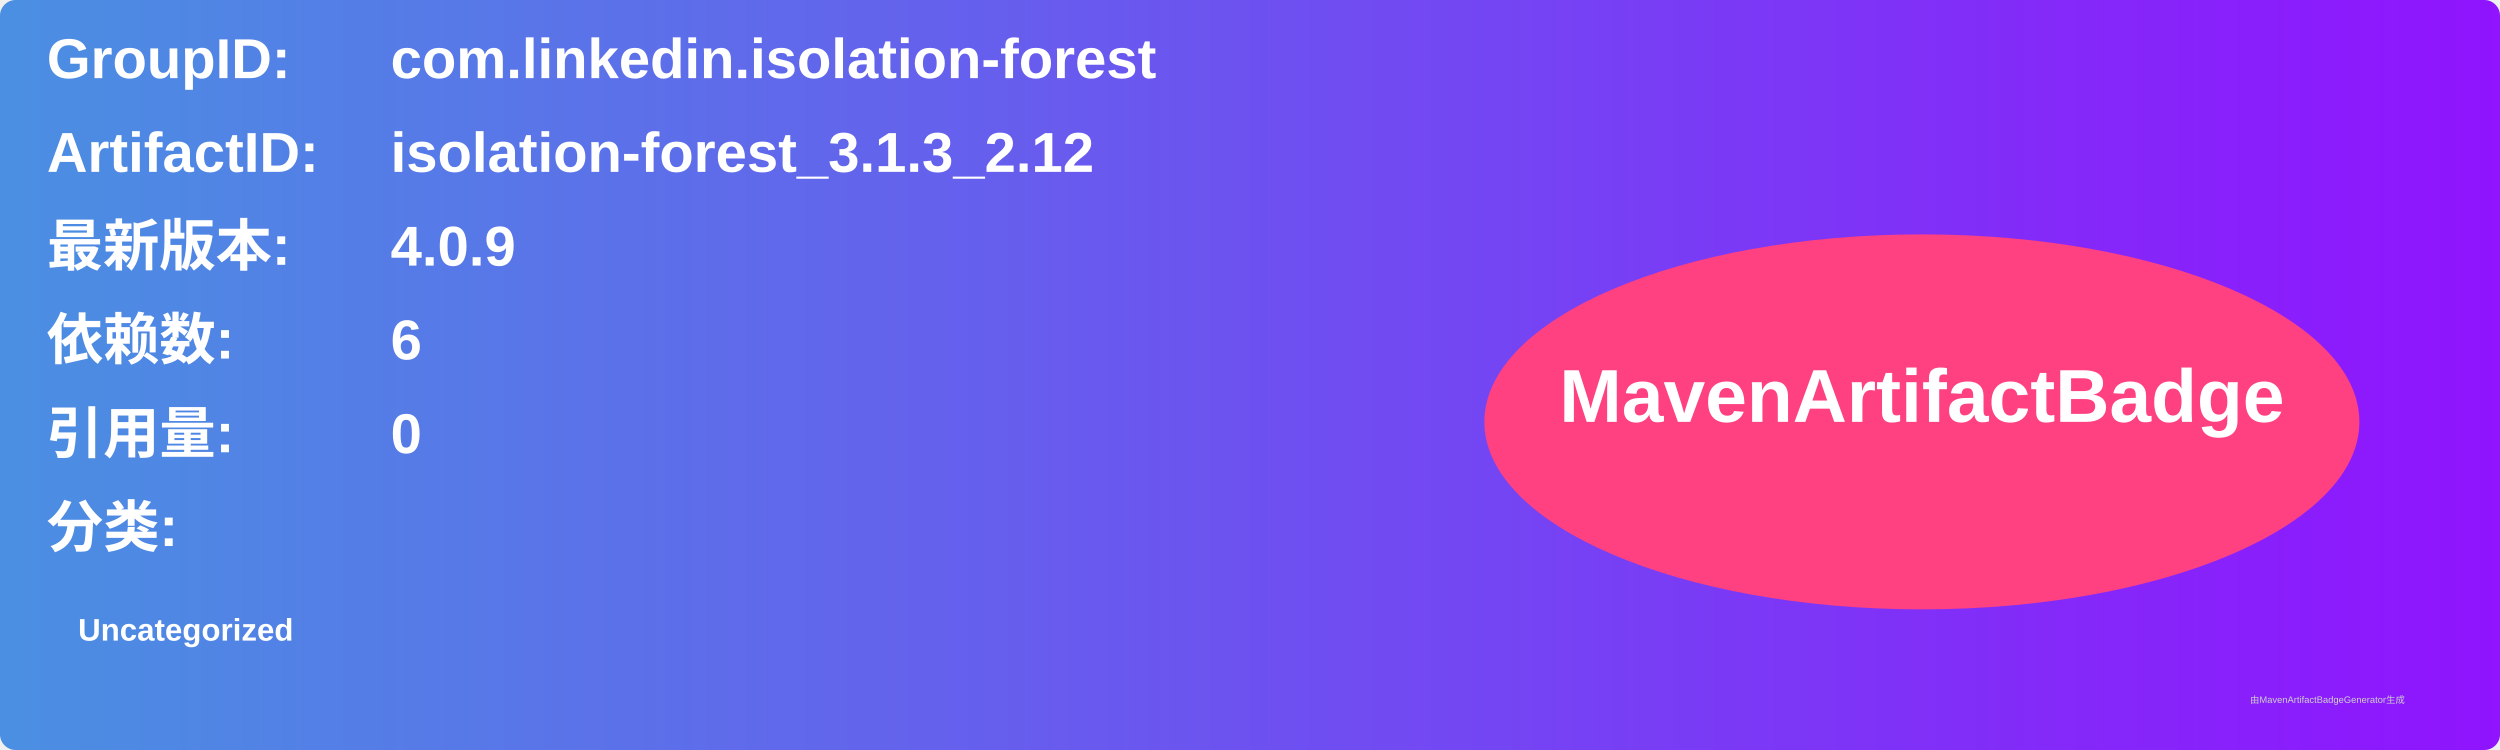
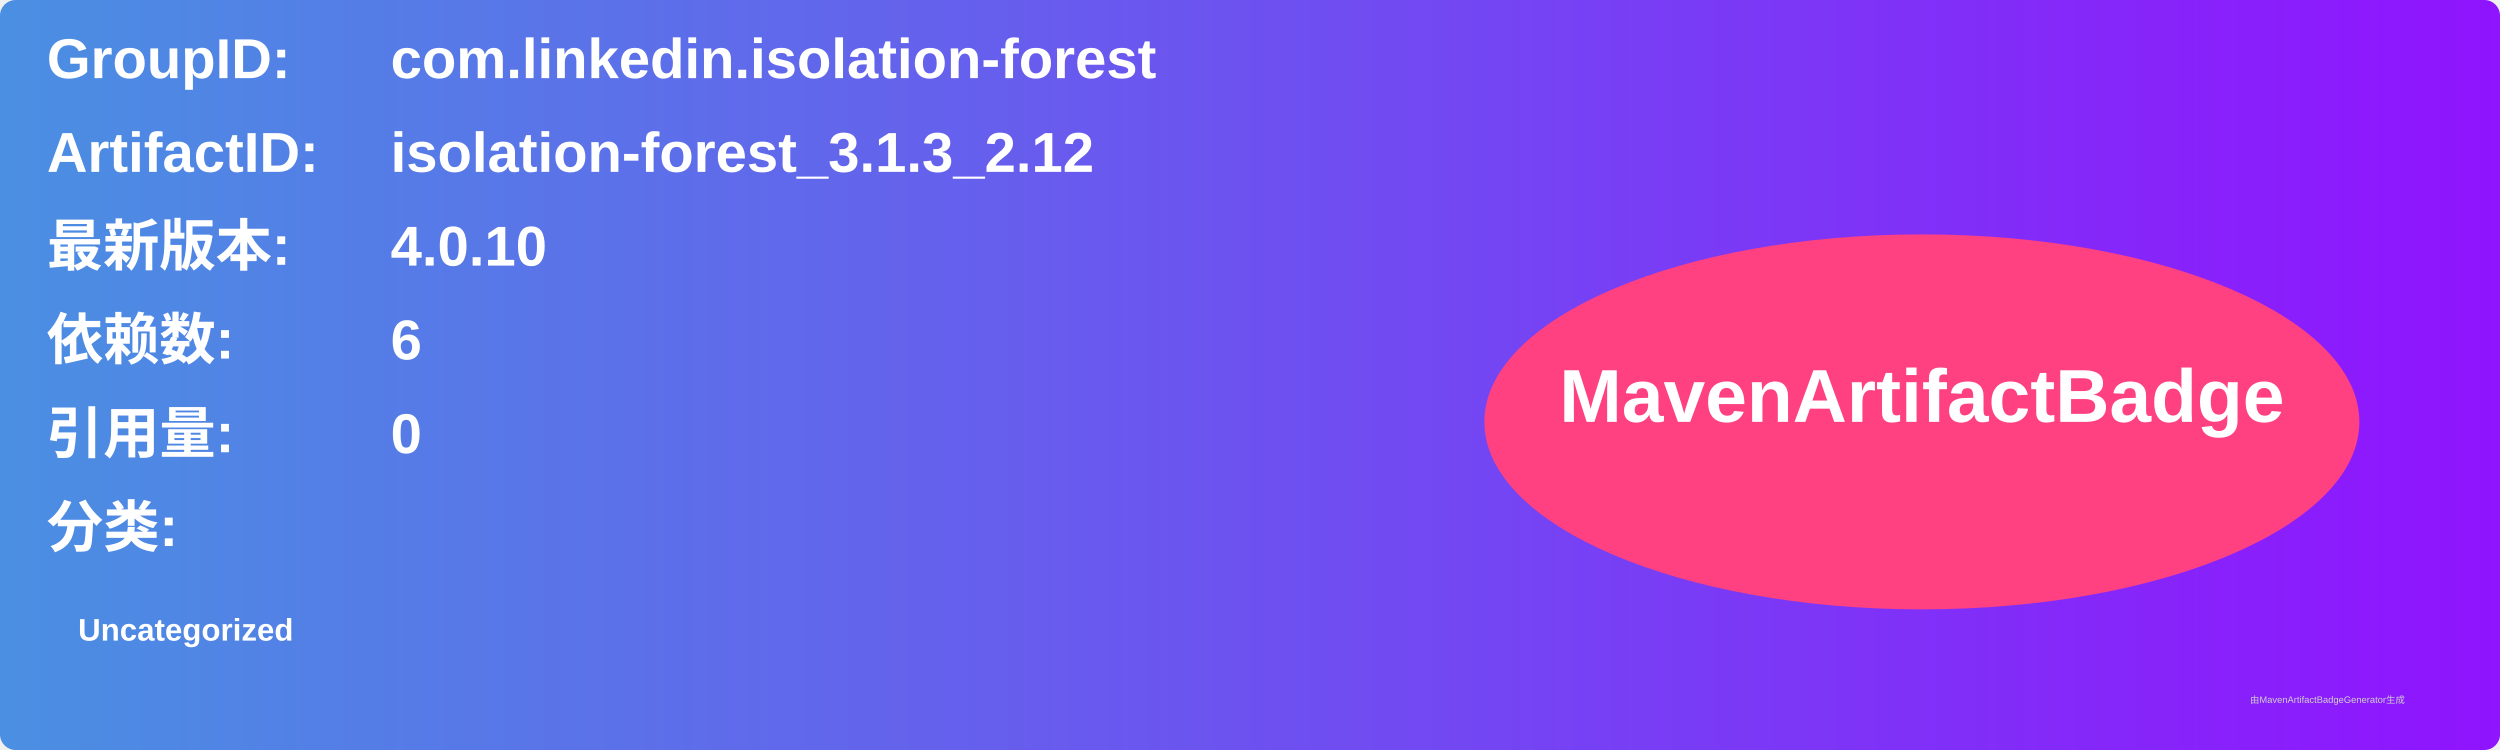
<svg xmlns="http://www.w3.org/2000/svg" width="800" height="240" viewBox="0 0 800 240">
  <linearGradient id="grad" x1="0%" y1="0%" x2="100%" y2="0%">
    <stop offset="0%" stop-color="#4a90e2" />
    <stop offset="100%" stop-color="#9013fe" />
  </linearGradient>
  <rect width="100%" height="100%" rx="5" ry="5" fill="url(#grad)" />
  <g transform="translate(15, 15)">
    <text x="0" y="10" font-family="Arial" font-size="18" fill="white" font-weight="bold" width="260">GroupID:</text>
    <text x="110" y="10" font-family="Arial" font-size="18" fill="white" font-weight="bold" width="460">com.linkedin.isolation-forest</text>
    <text x="0" y="40" font-family="Arial" font-size="18" fill="white" font-weight="bold" width="260">ArtifactID:</text>
    <text x="110" y="40" font-family="Arial" font-size="18" fill="white" font-weight="bold" width="460">isolation-forest_3.1.3_2.12</text>
    <text x="0" y="70" font-family="Arial" font-size="18" fill="white" font-weight="bold">最新版本:</text>
    <text x="110" y="70" font-family="Arial" font-size="18" fill="white" font-weight="bold">
-       <tspan font-weight="bold">4.0.9</tspan>
+       <tspan font-weight="bold">4.0.10</tspan>
    </text>
    <text x="0" y="100" font-family="Arial" font-size="18" fill="white" font-weight="bold">依赖数: </text>
    <text x="110" y="100" font-family="Arial" font-size="18" fill="white">
      <tspan font-weight="bold">6</tspan>
    </text>
    <text x="0" y="130" font-family="Arial" font-size="18" fill="white" font-weight="bold">引用量: </text>
    <text x="110" y="130" font-family="Arial" font-size="18" fill="white">
      <tspan font-weight="bold">0</tspan>
    </text>
    <text x="0" y="160" font-family="Arial" font-size="18" fill="white" font-weight="bold">分类:</text>
    <text x="10" y="190" font-family="Arial" font-size="10" fill="white">
      <tspan font-weight="bold">Uncategorized</tspan>
    </text>
    <ellipse cx="600" cy="120" rx="140" ry="60" fill="#ff4081" />
    <text x="600" y="120" text-anchor="middle" font-family="Arial" font-size="24" fill="white" font-weight="bold">MavenArtifactBadge</text>
  </g>
  <text x="720" y="225" font-family="Arial" font-size="3" fill="#d0d0d0">由MavenArtifactBadgeGenerator生成</text>
</svg>
